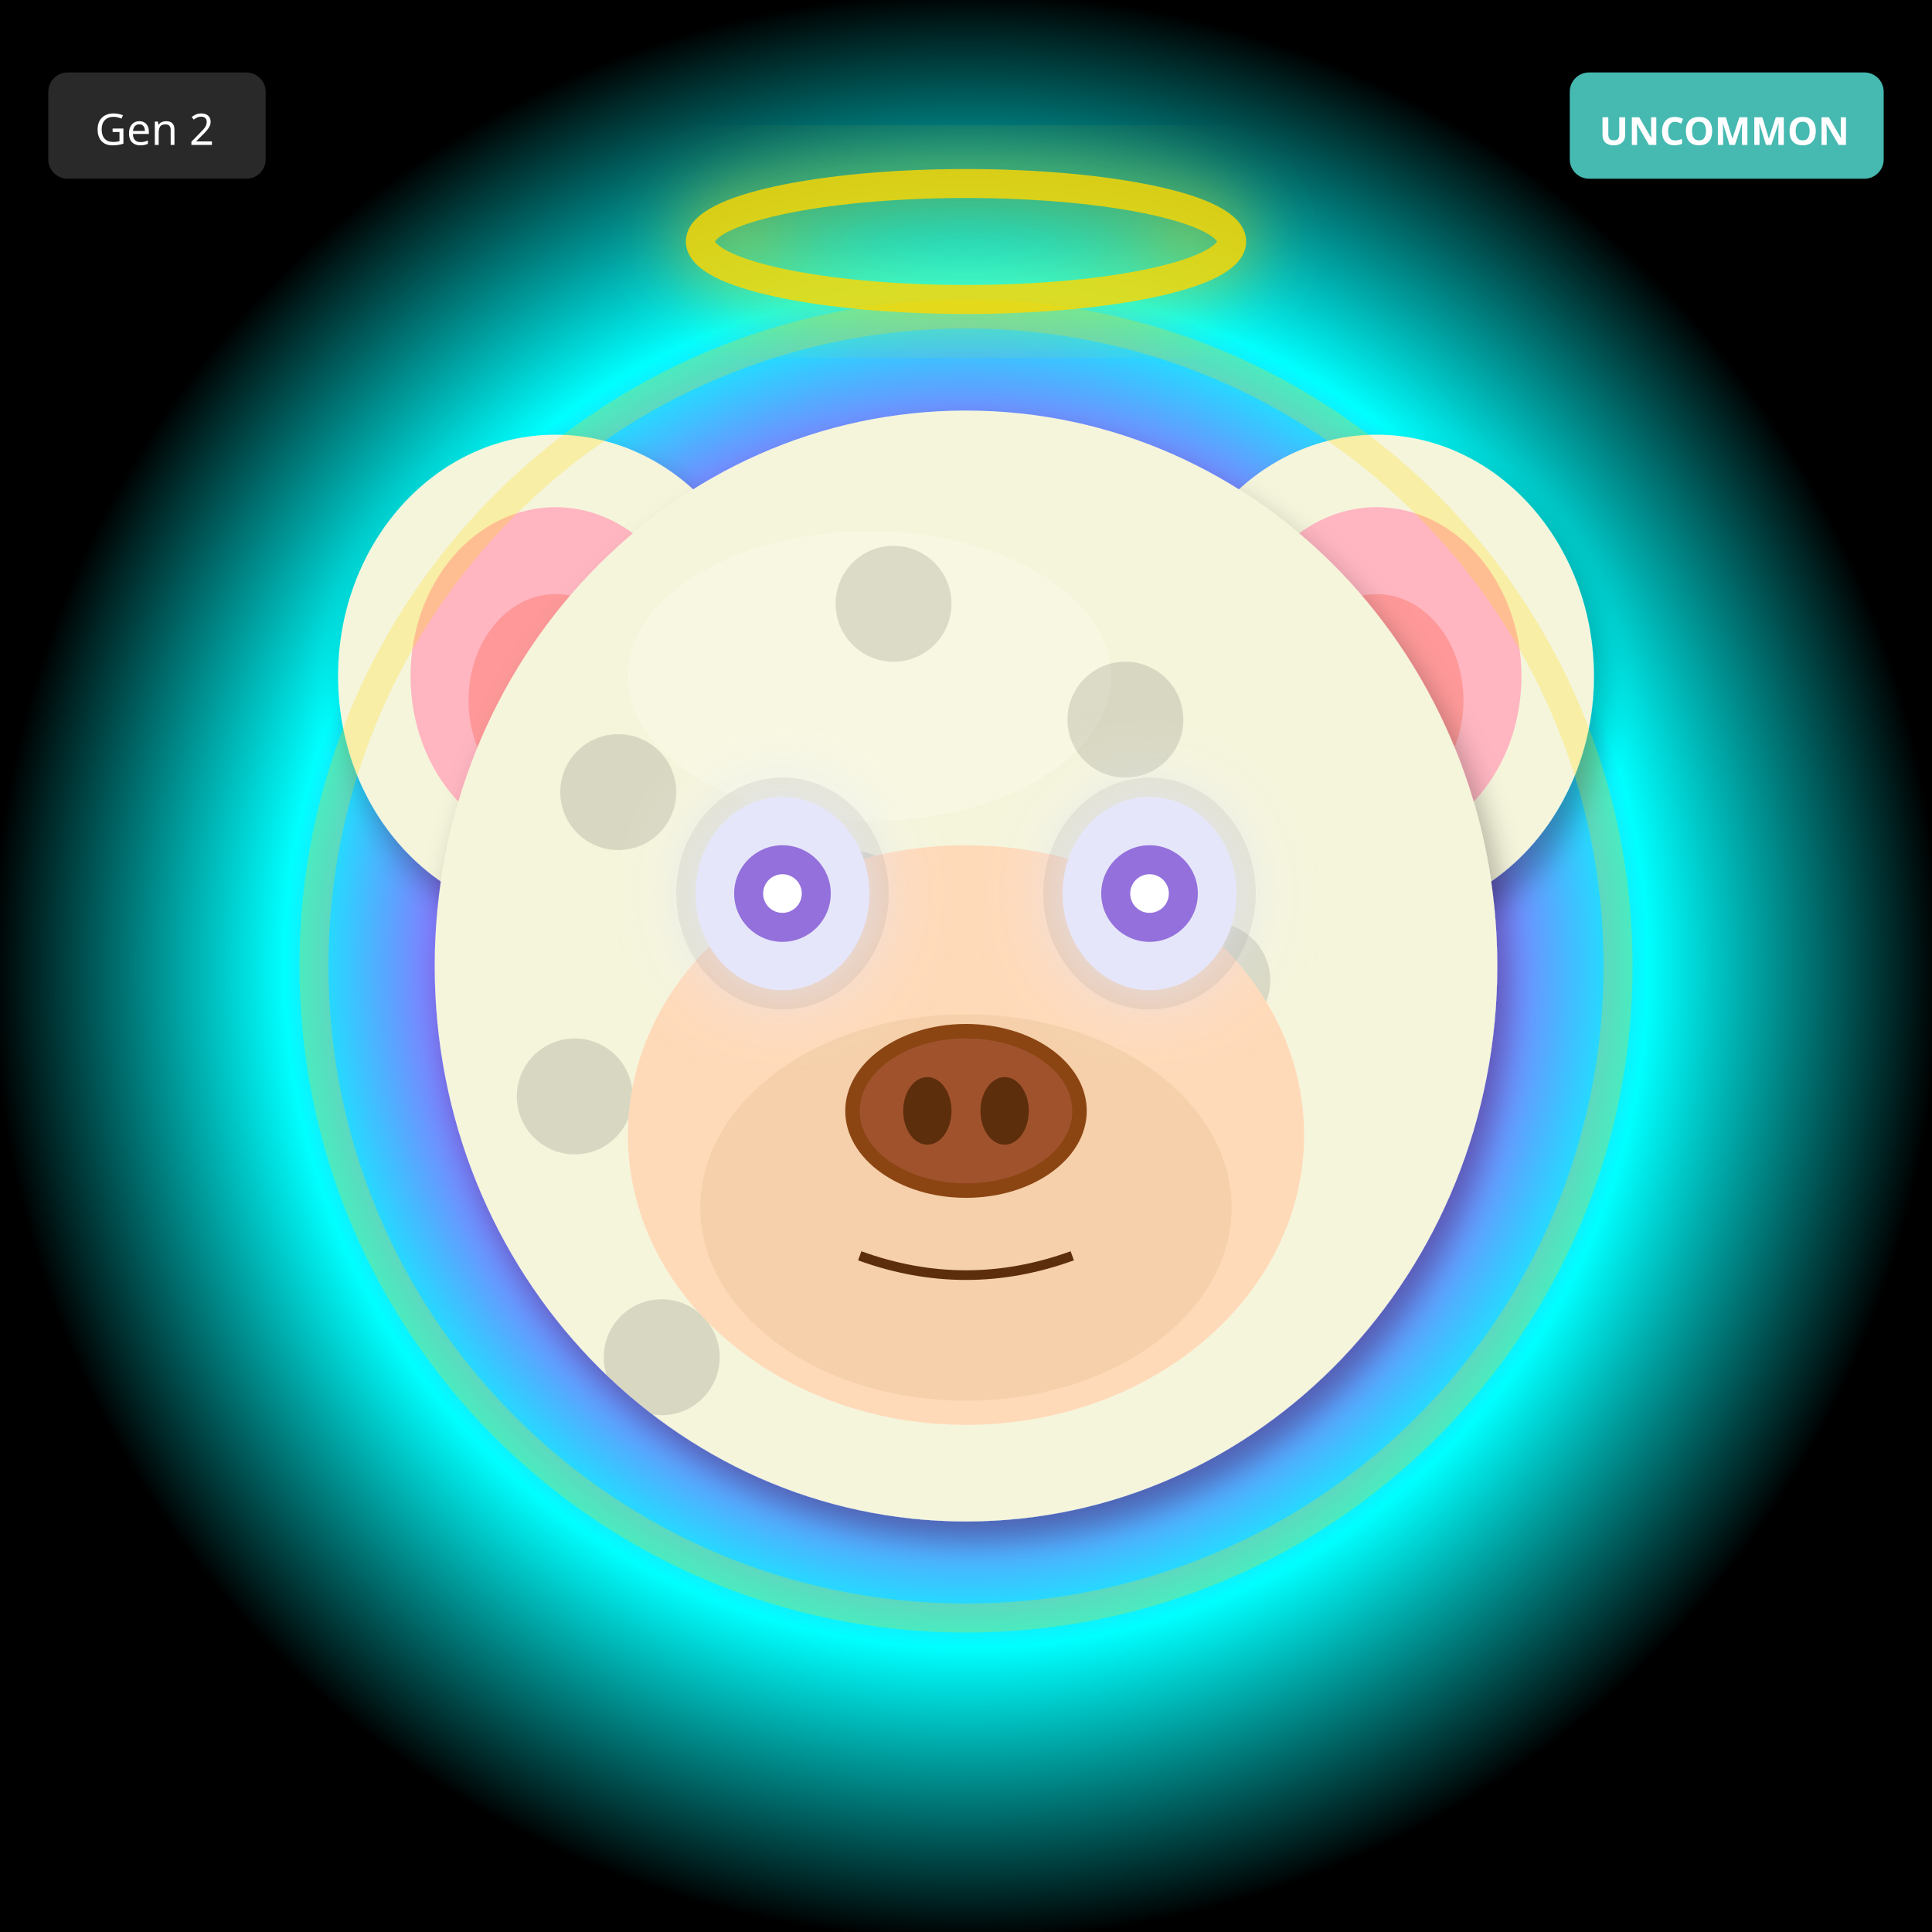
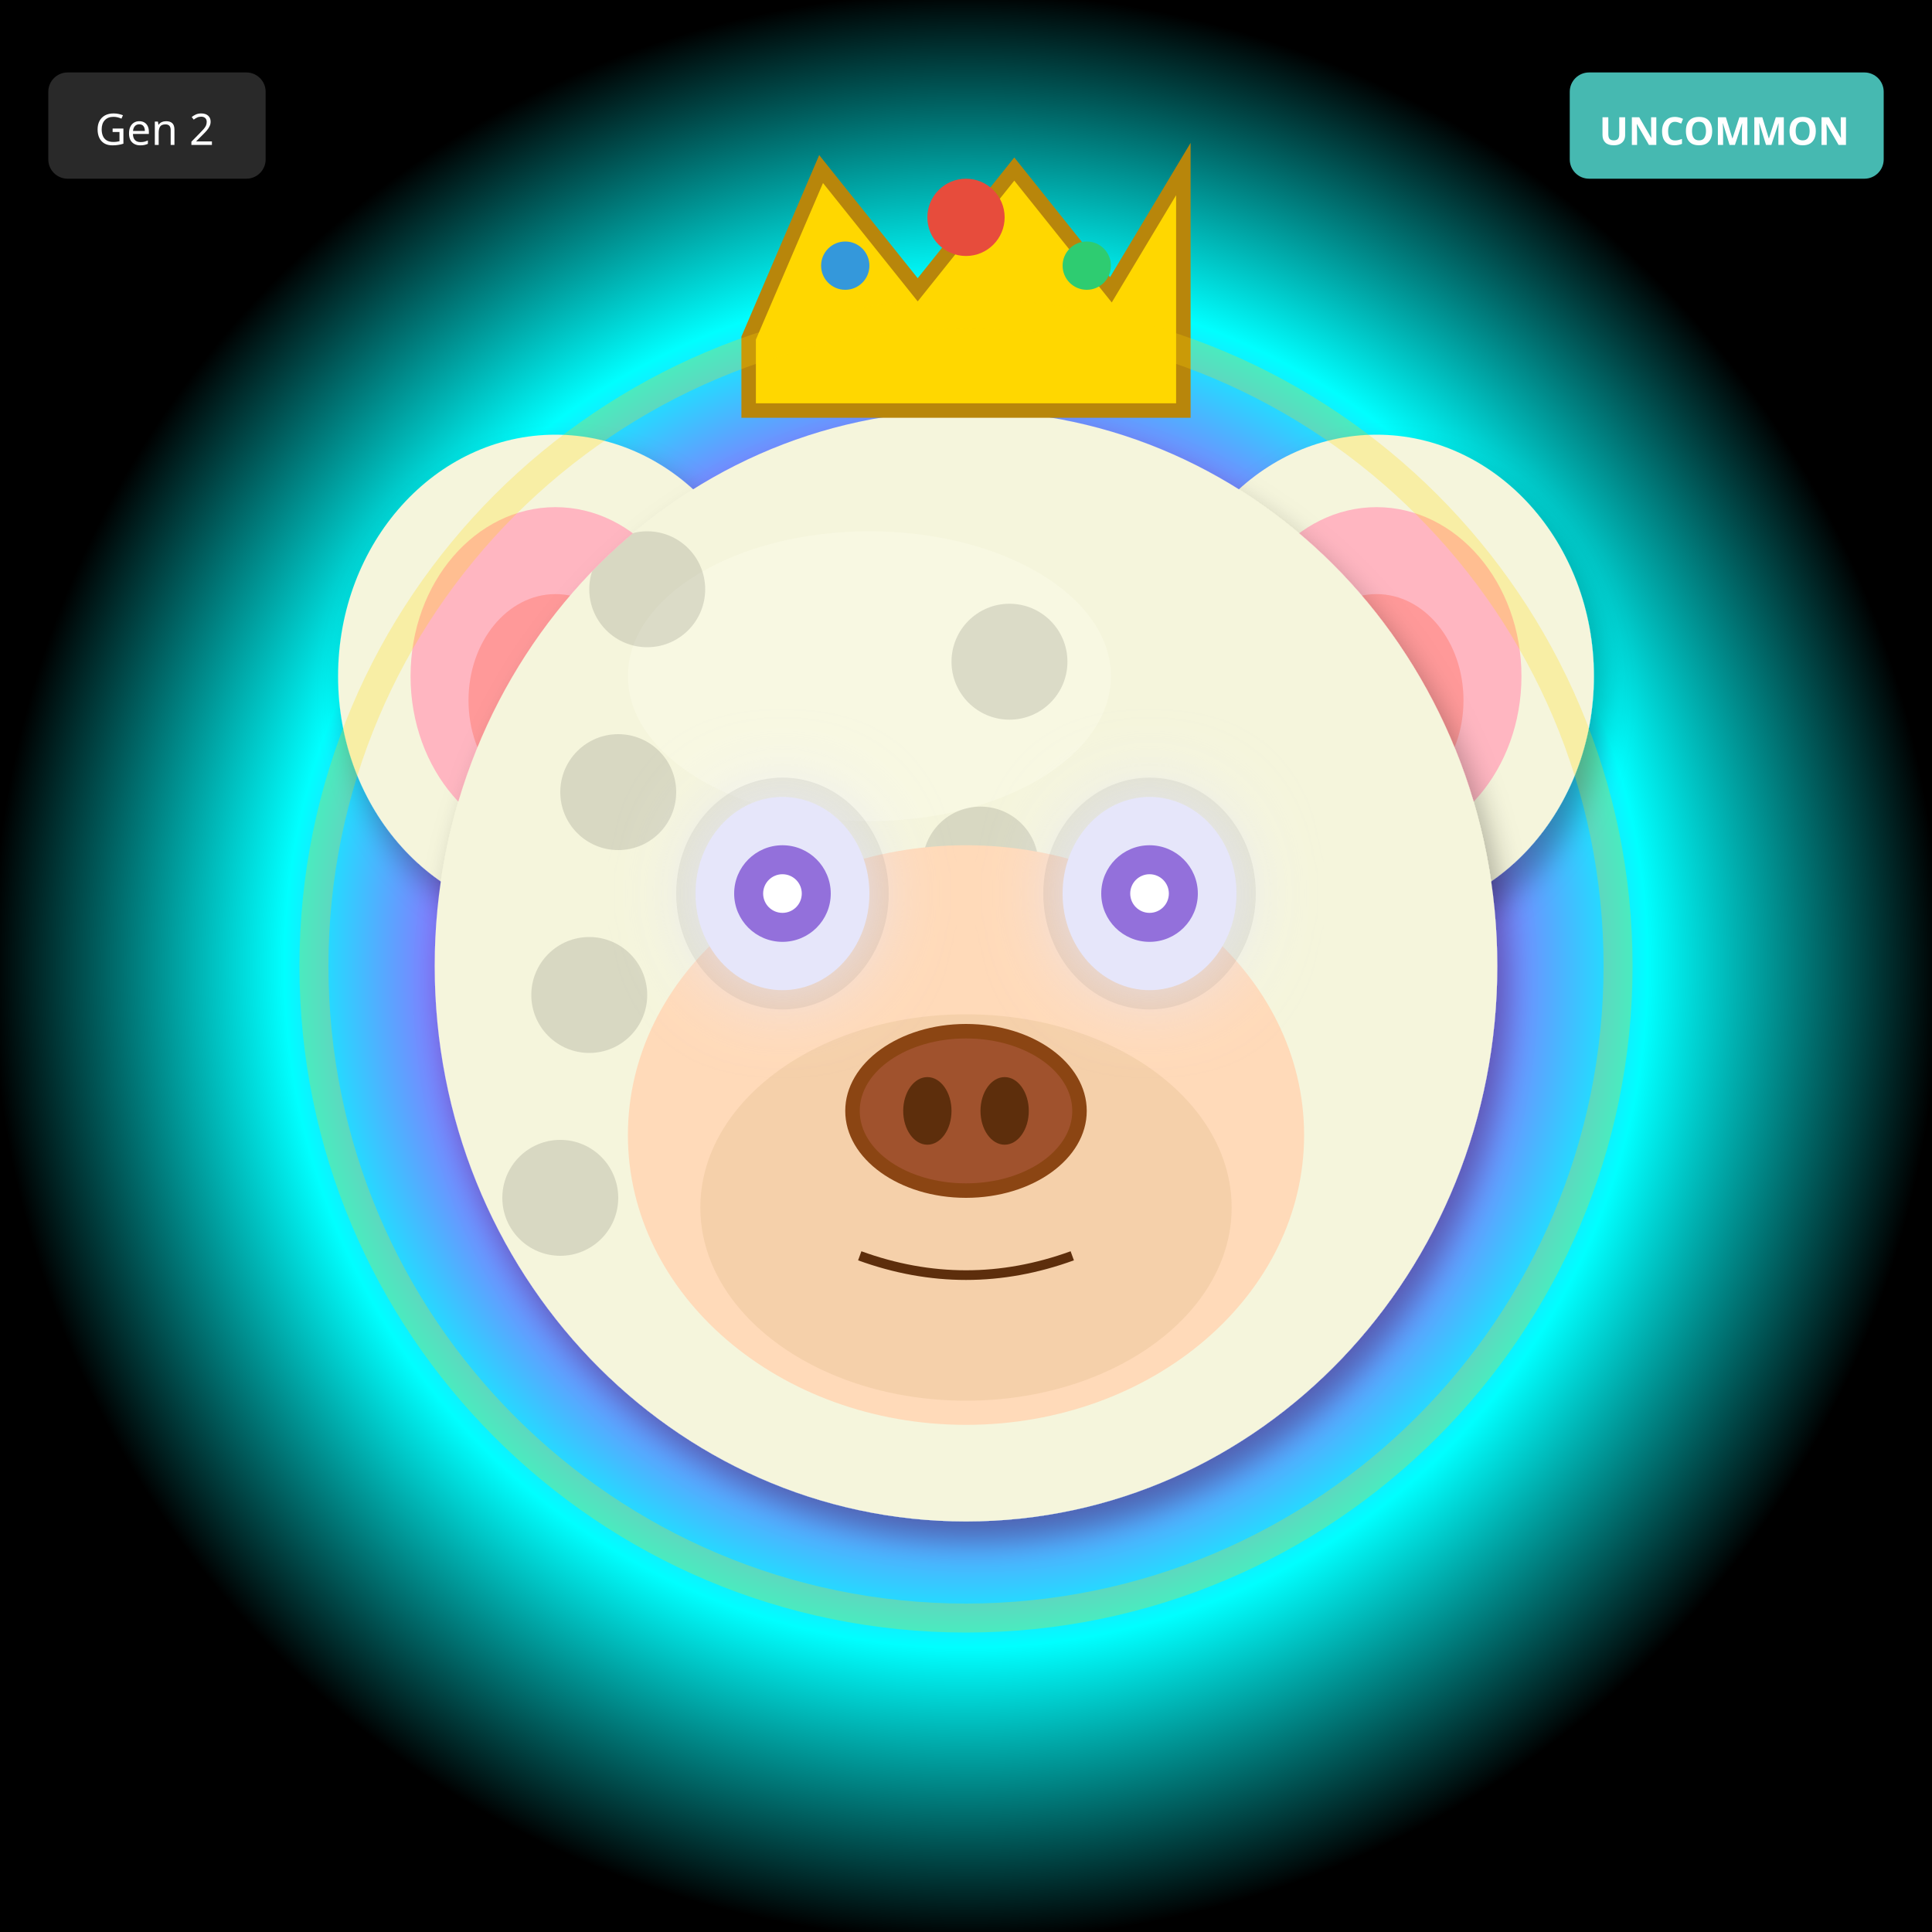
<svg xmlns="http://www.w3.org/2000/svg" width="400" height="400" viewBox="0 0 400 400">
  <defs>
    <filter id="shadow" x="-20%" y="-20%" width="140%" height="140%">
      <feDropShadow dx="2" dy="4" stdDeviation="3" flood-opacity="0.3" />
    </filter>
    <filter id="glow" x="-50%" y="-50%" width="200%" height="200%">
      <feGaussianBlur stdDeviation="8" result="blur" />
      <feMerge>
        <feMergeNode in="blur" />
        <feMergeNode in="SourceGraphic" />
      </feMerge>
    </filter>
    <linearGradient id="rainbow-body" x1="0%" y1="0%" x2="100%" y2="100%">
      <stop offset="0%" stop-color="#FF6B6B" />
      <stop offset="25%" stop-color="#FFE66D" />
      <stop offset="50%" stop-color="#4ECDC4" />
      <stop offset="75%" stop-color="#45B7D1" />
      <stop offset="100%" stop-color="#DDA0DD" />
    </linearGradient>
    <radialGradient id="galaxy-body" cx="30%" cy="30%">
      <stop offset="0%" stop-color="#E6E6FA" />
      <stop offset="50%" stop-color="#9370DB" />
      <stop offset="100%" stop-color="#1A0033" />
    </radialGradient>
    <linearGradient id="holo-body" x1="0%" y1="0%" x2="100%" y2="100%">
      <stop offset="0%" stop-color="#FF00FF" />
      <stop offset="50%" stop-color="#00FFFF" />
      <stop offset="100%" stop-color="#FFFF00" />
    </linearGradient>
    <linearGradient id="sky-gradient" x1="0%" y1="0%" x2="0%" y2="100%">
      <stop offset="0%" stop-color="#87CEEB" />
      <stop offset="100%" stop-color="#E0F4FF" />
    </linearGradient>
    <linearGradient id="grass-gradient" x1="0%" y1="0%" x2="0%" y2="100%">
      <stop offset="0%" stop-color="#90EE90" />
      <stop offset="100%" stop-color="#228B22" />
    </linearGradient>
    <linearGradient id="sunset-gradient" x1="0%" y1="0%" x2="0%" y2="100%">
      <stop offset="0%" stop-color="#FF6B6B" />
      <stop offset="50%" stop-color="#FFE66D" />
      <stop offset="100%" stop-color="#4ECDC4" />
    </linearGradient>
    <linearGradient id="aurora-gradient" x1="0%" y1="0%" x2="100%" y2="100%">
      <stop offset="0%" stop-color="#0D1B2A" />
      <stop offset="30%" stop-color="#00FF7F" />
      <stop offset="70%" stop-color="#FF00FF" />
      <stop offset="100%" stop-color="#0D1B2A" />
    </linearGradient>
    <radialGradient id="multiverse-gradient" cx="50%" cy="50%">
      <stop offset="0%" stop-color="#FFD700" />
      <stop offset="40%" stop-color="#FF00FF" />
      <stop offset="70%" stop-color="#00FFFF" />
      <stop offset="100%" stop-color="#000" />
    </radialGradient>
    <linearGradient id="rift-gradient" x1="0%" y1="0%" x2="100%" y2="100%">
      <stop offset="0%" stop-color="#000" />
      <stop offset="30%" stop-color="#9400D3" />
      <stop offset="50%" stop-color="#00FFFF" />
      <stop offset="70%" stop-color="#9400D3" />
      <stop offset="100%" stop-color="#000" />
    </linearGradient>
    <linearGradient id="heaven-gradient" x1="0%" y1="0%" x2="0%" y2="100%">
      <stop offset="0%" stop-color="#FFF" />
      <stop offset="50%" stop-color="#FFD700" stop-opacity="0.3" />
      <stop offset="100%" stop-color="#F0F8FF" />
    </linearGradient>
    <clipPath id="head-clip">
      <ellipse cx="200" cy="200" rx="110" ry="115" />
    </clipPath>
  </defs>
  <rect width="400" height="400" fill="url(#multiverse-gradient)" />
  <ellipse cx="115" cy="140" rx="45" ry="50" fill="#F5F5DC" filter="url(#shadow)" />
  <ellipse cx="115" cy="140" rx="30" ry="35" fill="#FFB6C1" />
  <ellipse cx="115" cy="145" rx="18" ry="22" fill="#FF9999" />
  <ellipse cx="285" cy="140" rx="45" ry="50" fill="#F5F5DC" filter="url(#shadow)" />
  <ellipse cx="285" cy="140" rx="30" ry="35" fill="#FFB6C1" />
  <ellipse cx="285" cy="145" rx="18" ry="22" fill="#FF9999" />
  <ellipse cx="200" cy="200" rx="110" ry="115" fill="#F5F5DC" filter="url(#shadow)" />
  <ellipse cx="180" cy="140" rx="50" ry="30" fill="#FFFFF0" opacity="0.3" />
  <g clip-path="url(#head-clip)">
    <circle cx="110" cy="110" r="12" fill="#000" opacity="0.12" />
-     <circle cx="233" cy="149" r="12" fill="#000" opacity="0.12" />
-     <circle cx="176" cy="188" r="12" fill="#000" opacity="0.12" />
-     <circle cx="119" cy="227" r="12" fill="#000" opacity="0.12" />
-     <circle cx="242" cy="266" r="12" fill="#000" opacity="0.12" />
-     <circle cx="185" cy="125" r="12" fill="#000" opacity="0.12" />
+     <circle cx="203" cy="179" r="12" fill="#000" opacity="0.12" />
+     <circle cx="116" cy="248" r="12" fill="#000" opacity="0.12" />
+     <circle cx="209" cy="137" r="12" fill="#000" opacity="0.12" />
+     <circle cx="122" cy="206" r="12" fill="#000" opacity="0.12" />
+     <circle cx="215" cy="275" r="12" fill="#000" opacity="0.12" />
    <circle cx="128" cy="164" r="12" fill="#000" opacity="0.12" />
-     <circle cx="251" cy="203" r="12" fill="#000" opacity="0.12" />
-     <circle cx="194" cy="242" r="12" fill="#000" opacity="0.12" />
-     <circle cx="137" cy="281" r="12" fill="#000" opacity="0.12" />
+     <circle cx="221" cy="233" r="12" fill="#000" opacity="0.12" />
+     <circle cx="134" cy="122" r="12" fill="#000" opacity="0.12" />
+     <circle cx="227" cy="191" r="12" fill="#000" opacity="0.12" />
  </g>
  <ellipse cx="200" cy="235" rx="70" ry="60" fill="#FFDAB9" />
  <ellipse cx="200" cy="250" rx="55" ry="40" fill="#DEB887" opacity="0.3" />
  <ellipse cx="162" cy="185" rx="22" ry="24" fill="#000" opacity="0.08" />
  <ellipse cx="238" cy="185" rx="22" ry="24" fill="#000" opacity="0.08" />
  <ellipse cx="162" cy="185" rx="18" ry="20" fill="#E6E6FA" filter="url(#glow)" />
  <circle cx="162" cy="185" r="10" fill="#9370DB" />
  <circle cx="162" cy="185" r="4" fill="#FFF" />
  <ellipse cx="238" cy="185" rx="18" ry="20" fill="#E6E6FA" filter="url(#glow)" />
  <circle cx="238" cy="185" r="10" fill="#9370DB" />
  <circle cx="238" cy="185" r="4" fill="#FFF" />
  <g>
    <ellipse cx="200" cy="230" rx="25" ry="18" fill="#8B4513" />
    <ellipse cx="200" cy="230" rx="22" ry="15" fill="#A0522D" />
    <ellipse cx="192" cy="230" rx="5" ry="7" fill="#5D2E0C" />
    <ellipse cx="208" cy="230" rx="5" ry="7" fill="#5D2E0C" />
  </g>
  <path d="M178 260 Q200 268 222 260" stroke="#5D2E0C" stroke-width="2" fill="none" />
-   <ellipse cx="200" cy="50" rx="55" ry="12" fill="none" stroke="#FFD700" stroke-width="6" opacity="0.85" filter="url(#glow)" />
+   <polygon points="155,70 170,35 190,60 210,35 230,60 245,35 245,85 155,85" fill="#FFD700" stroke="#B8860B" stroke-width="3" />
+   <circle cx="200" cy="45" r="8" fill="#E74C3C" />
+   <circle cx="175" cy="55" r="5" fill="#3498DB" />
+   <circle cx="225" cy="55" r="5" fill="#2ECC71" />
  <circle cx="200" cy="200" r="135" fill="none" stroke="#FFD700" stroke-width="6" opacity="0.25" />
  <g transform="translate(325, 15)">
    <rect width="65" height="22" rx="4" fill="#4ECDC4" opacity="0.9" />
    <text x="32" y="15" font-size="8" fill="#FFF" text-anchor="middle" font-family="sans-serif" font-weight="bold">UNCOMMON</text>
  </g>
  <g transform="translate(10, 15)">
    <rect width="45" height="22" rx="4" fill="#333" opacity="0.8" />
    <text x="22" y="15" font-size="9" fill="#FFF" text-anchor="middle" font-family="sans-serif">Gen 2</text>
  </g>
</svg>
